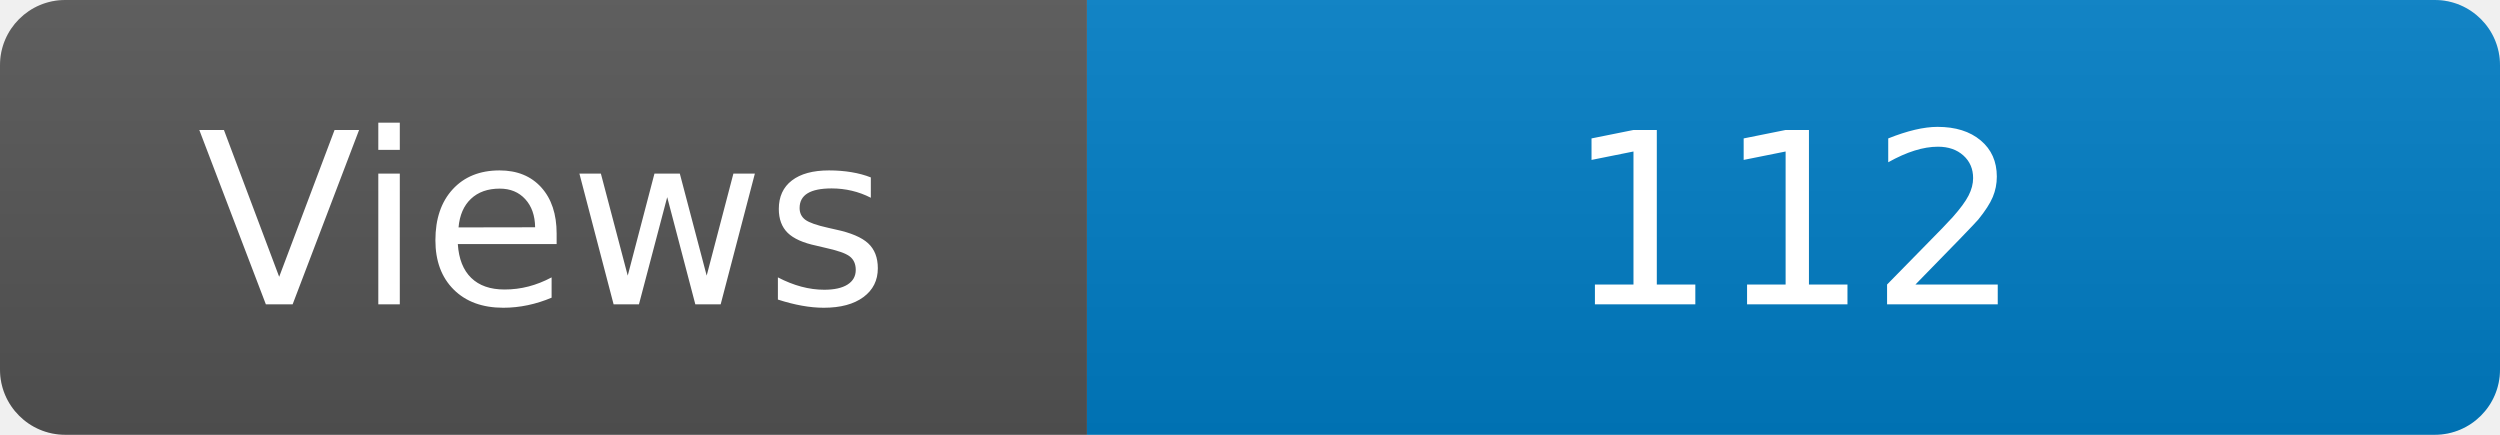
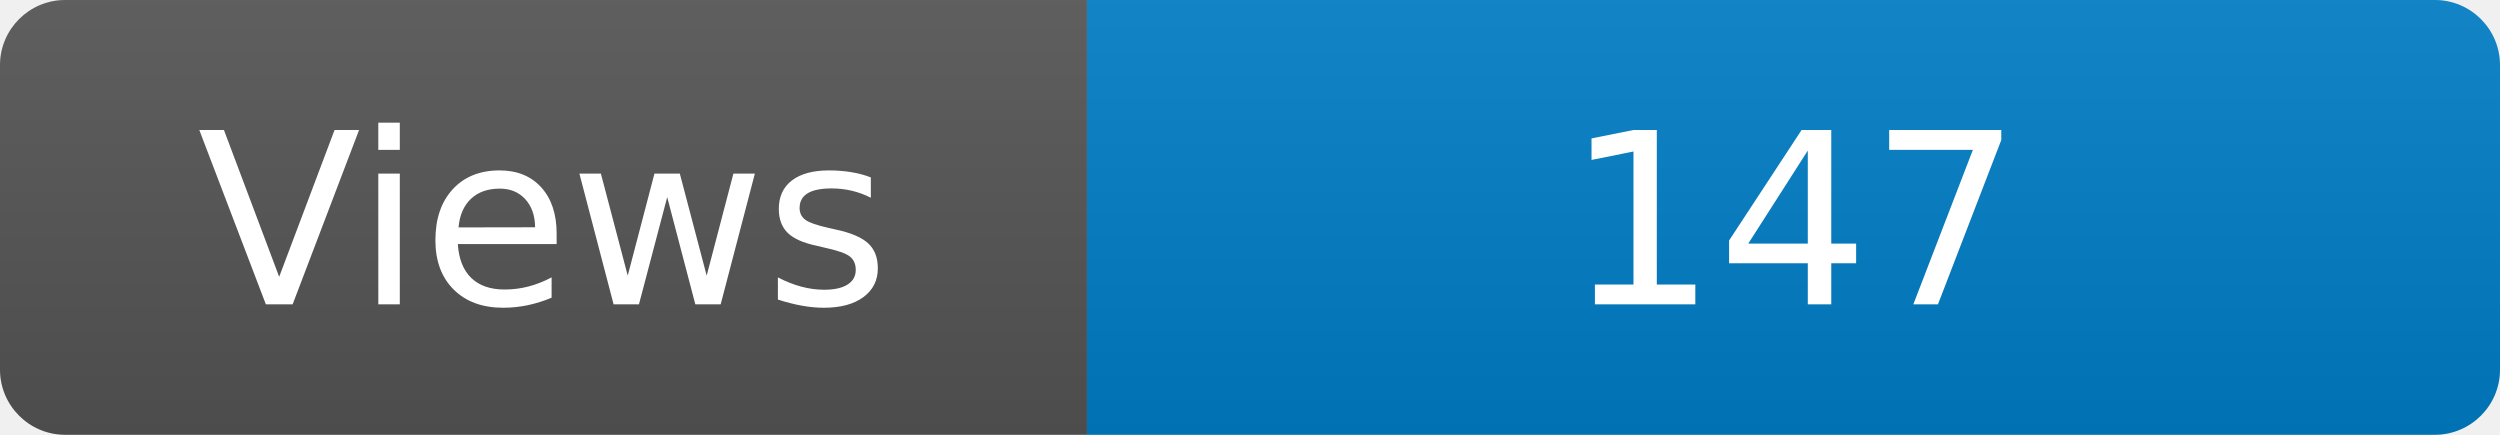
<svg xmlns="http://www.w3.org/2000/svg" width="115" height="20" role="img" aria-label="Maintained?: yes">
  <linearGradient id="s" x2="0" y2="100%">
    <stop offset="0" stop-color="#bbb" stop-opacity=".1" />
    <stop offset="1" stop-opacity=".1" />
  </linearGradient>
  <clipPath id="r">
    <rect width="115" height="20" rx="3" fill="#fff" />
  </clipPath>
  <g clip-path="url(#r)">
    <rect width="50" height="20" fill="#555" />
    <rect x="50" width="160" height="20" fill="#007ec6" />
    <rect width="115" height="20" fill="url(#s)" />
  </g>
  <g fill="#fff" text-anchor="middle" font-family="Verdana,Geneva,DejaVu Sans,sans-serif" font-size="110">
    <text x="250" y="140" transform="scale(.1)" fill="#fff">Views</text>
-     <text x="825" y="140" transform="scale(.1)" fill="#fff">112</text>
+     <text x="825" y="140" transform="scale(.1)" fill="#fff">147</text>
  </g>
</svg>
